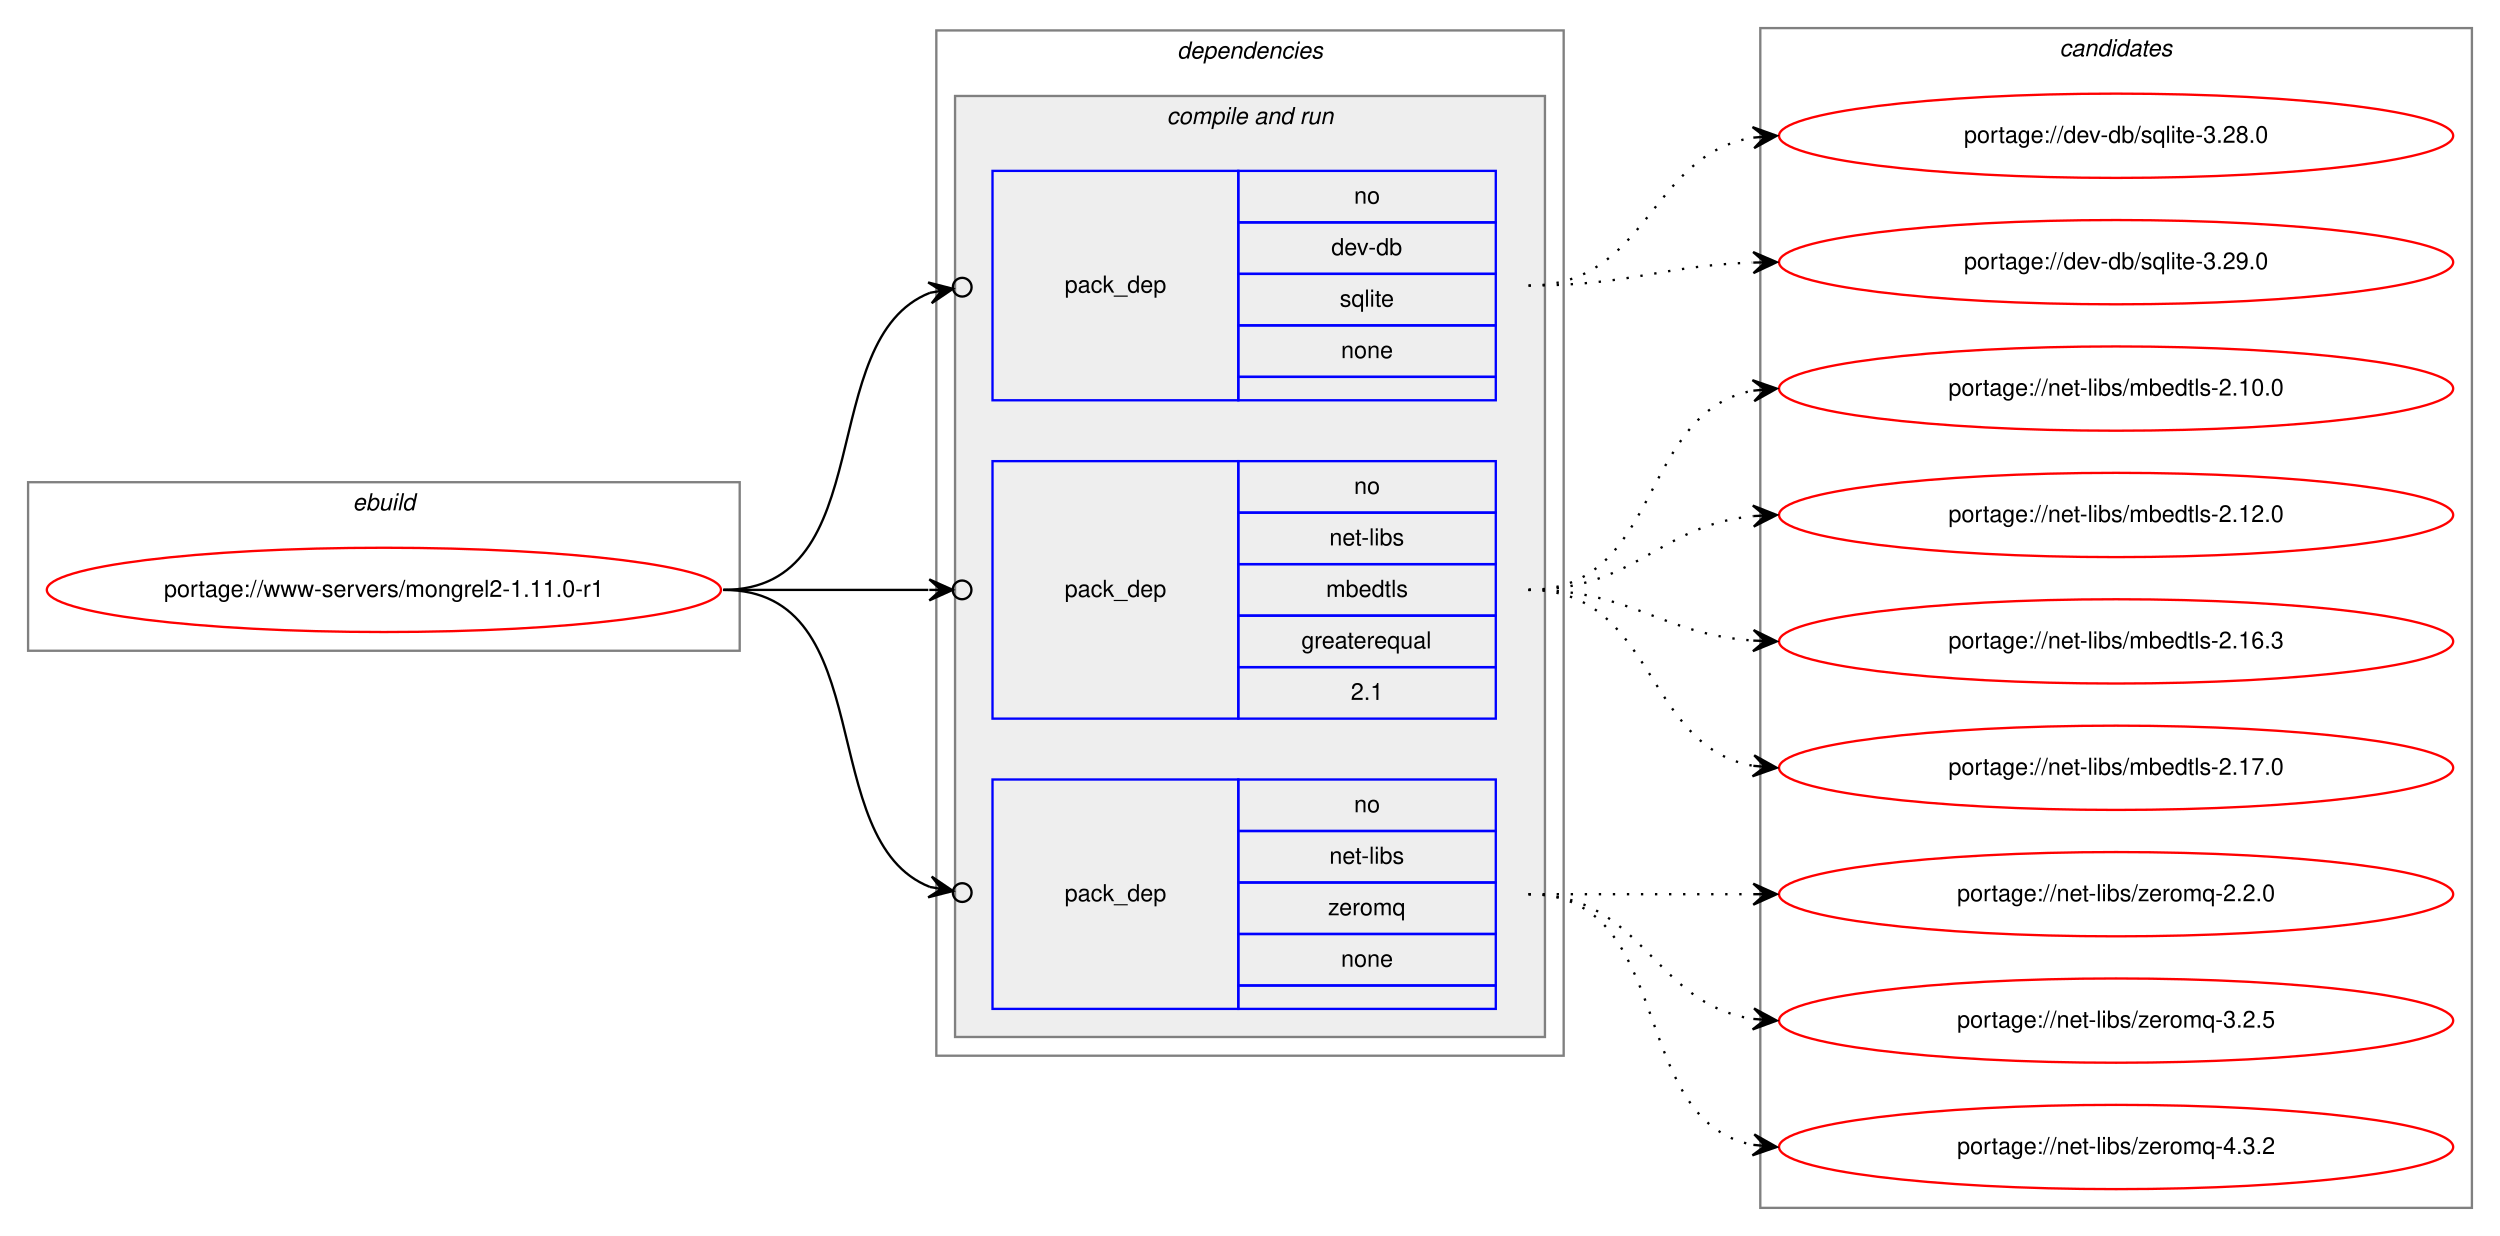
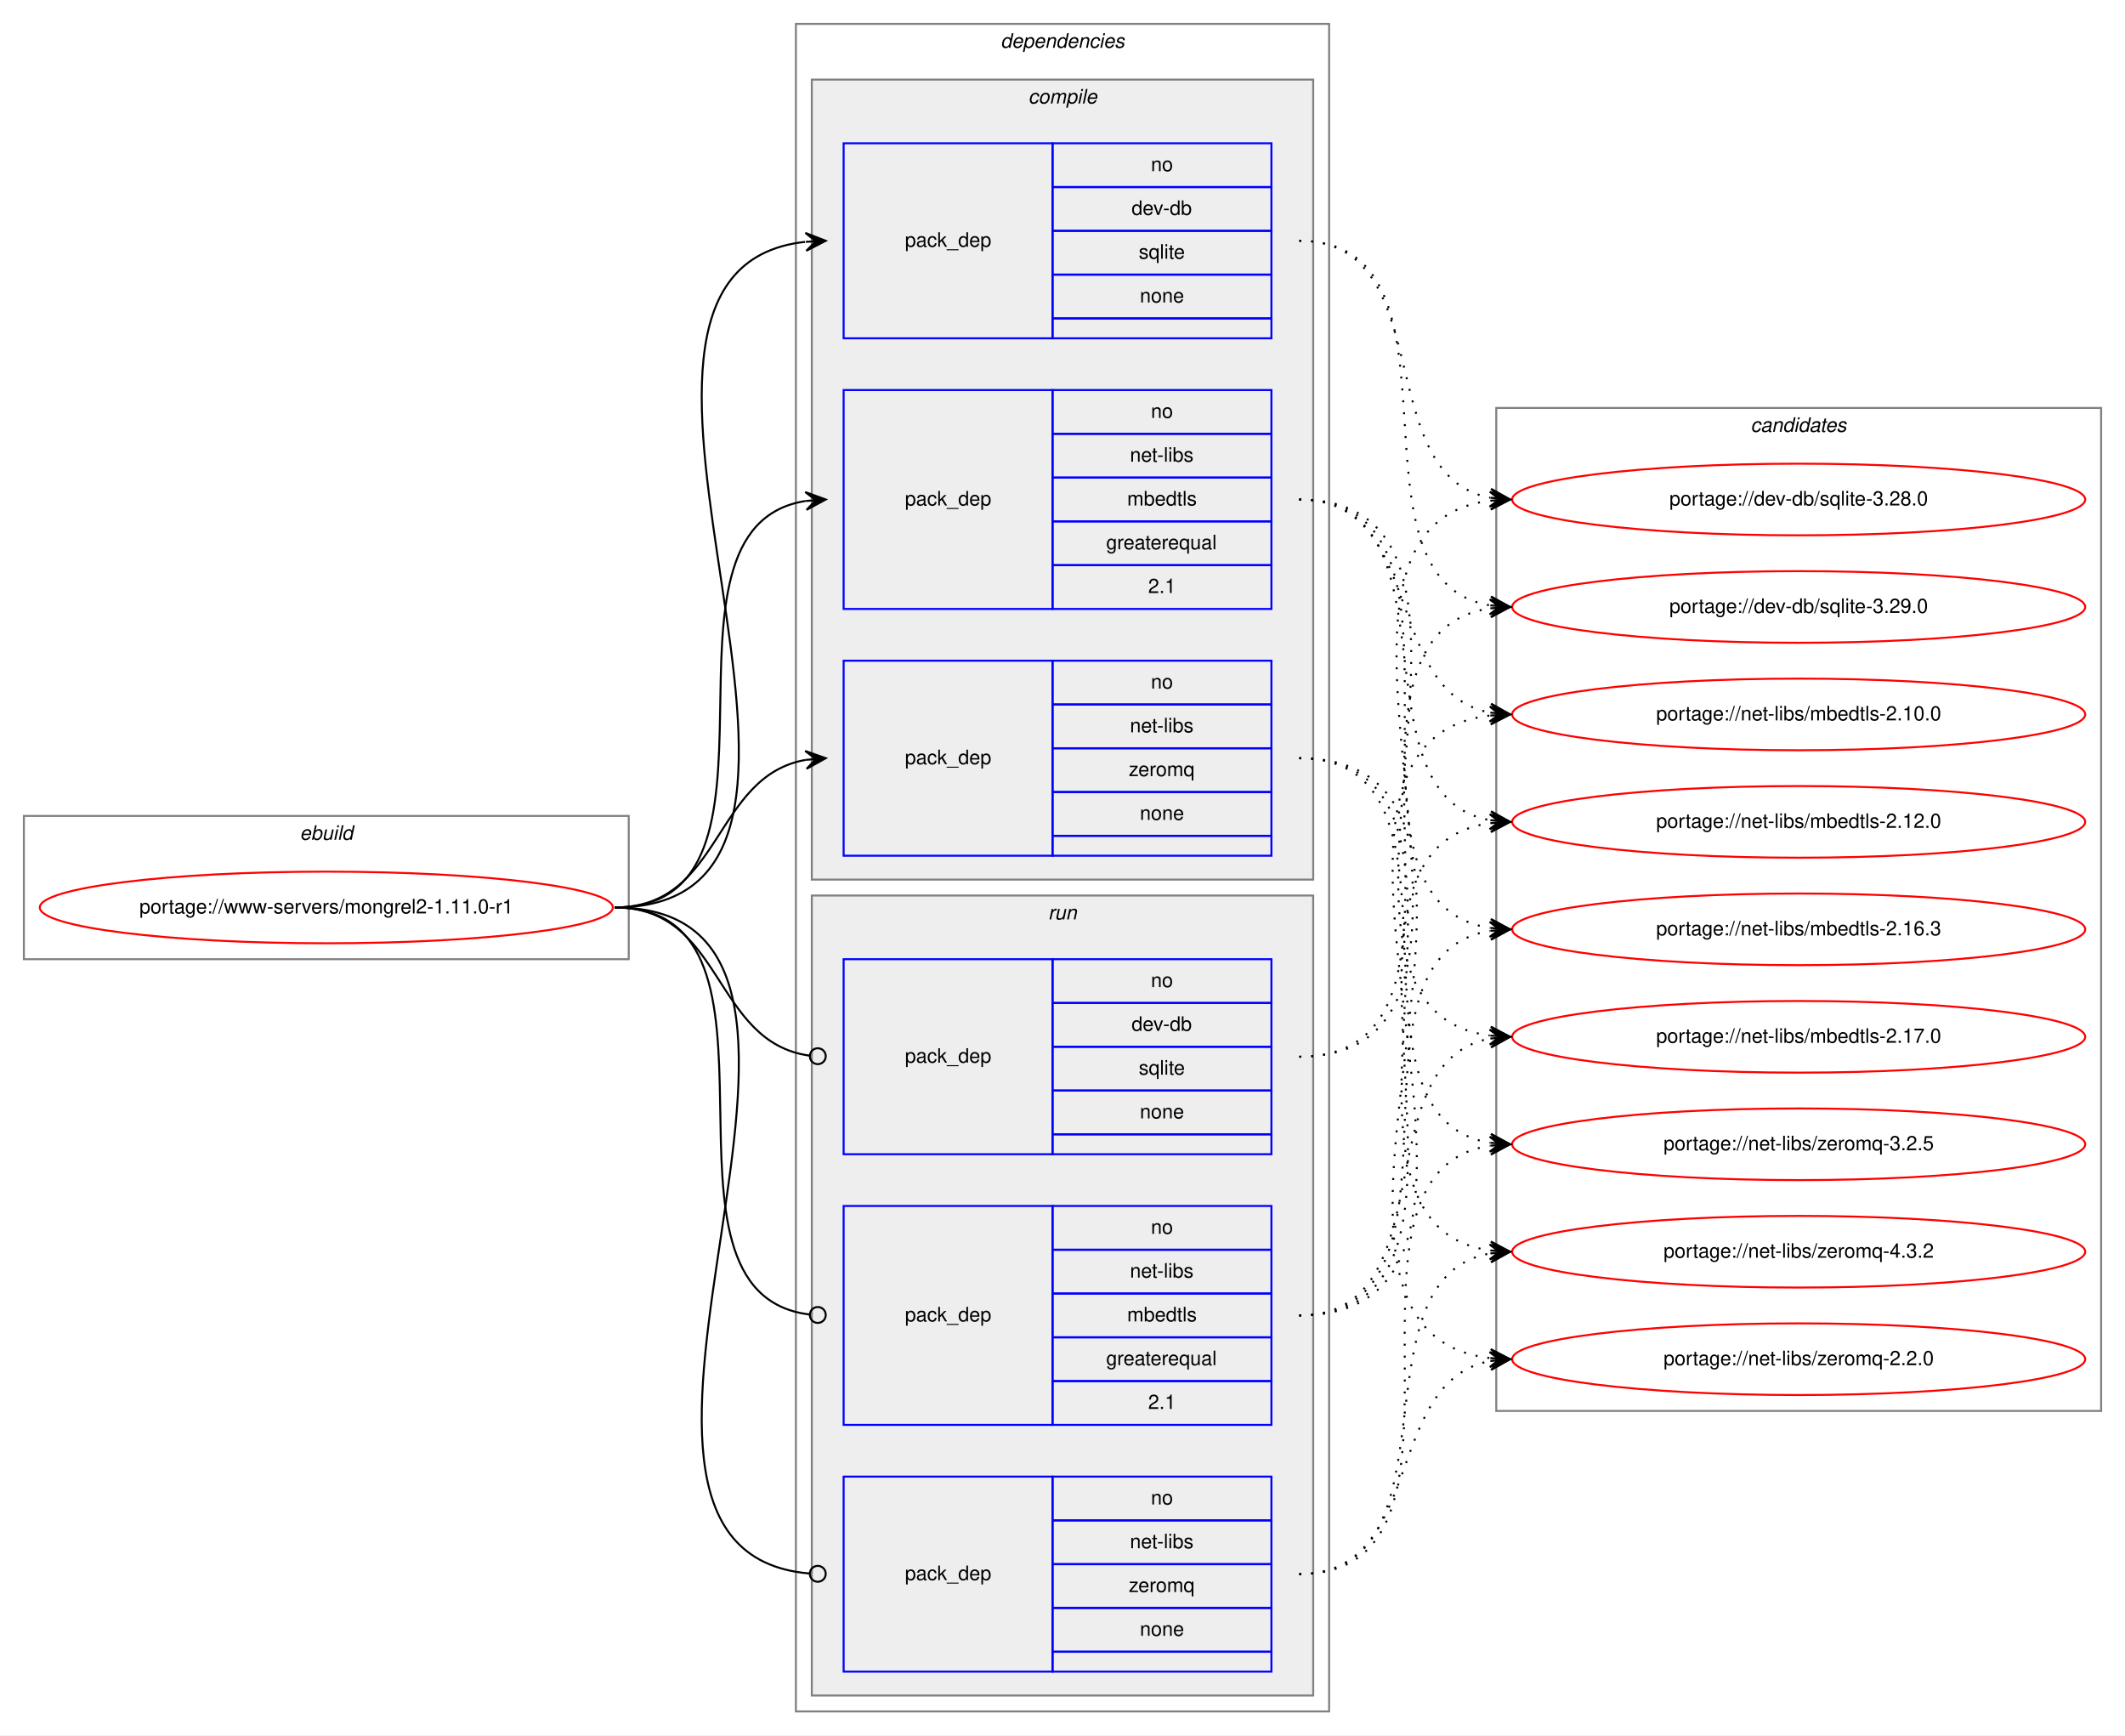
- <svg xmlns="http://www.w3.org/2000/svg" xmlns:xlink="http://www.w3.org/1999/xlink" width="1068pt" height="528pt" viewBox="0.00 0.00 1068.00 528.00">
-   <g id="graph0" class="graph" transform="scale(1 1) rotate(0) translate(4 524)">
-     <polygon fill="white" stroke="transparent" points="-4,4 -4,-524 1064,-524 1064,4 -4,4" />
+ <svg xmlns="http://www.w3.org/2000/svg" xmlns:xlink="http://www.w3.org/1999/xlink" width="1068pt" height="872pt" viewBox="0.00 0.00 1068.00 872.00">
+   <g id="graph0" class="graph" transform="scale(1 1) rotate(0) translate(4 868)">
+     <polygon fill="white" stroke="transparent" points="-4,4 -4,-868 1064,-868 1064,4 -4,4" />
    <g id="clust1" class="cluster">
-       <polygon fill="none" stroke="gray" points="8,-246 8,-318 312,-318 312,-246 8,-246" />
-       <text text-anchor="start" x="146.66" y="-306" font-family="Helvetica,sans-Serif" font-style="italic" font-size="10.00">ebuild</text>
+       <polygon fill="none" stroke="gray" points="8,-386 8,-458 312,-458 312,-386 8,-386" />
+       <text text-anchor="start" x="146.66" y="-446" font-family="Helvetica,sans-Serif" font-style="italic" font-size="10.00">ebuild</text>
    </g>
    <g id="clust2" class="cluster">
-       <polygon fill="none" stroke="gray" points="396,-73 396,-511 664,-511 664,-73 396,-73" />
-       <text text-anchor="start" x="498.88" y="-499" font-family="Helvetica,sans-Serif" font-style="italic" font-size="10.00">dependencies</text>
-     </g>
-     <g id="clust4" class="cluster">
-       <polygon fill="#eeeeee" stroke="gray" points="404,-81 404,-483 656,-483 656,-81 404,-81" />
-       <text text-anchor="start" x="494.44" y="-471" font-family="Helvetica,sans-Serif" font-style="italic" font-size="10.00">compile and run</text>
-     </g>
-     <g id="clust9" class="cluster">
-       <polygon fill="none" stroke="gray" points="748,-8 748,-512 1052,-512 1052,-8 748,-8" />
-       <text text-anchor="start" x="875.82" y="-500" font-family="Helvetica,sans-Serif" font-style="italic" font-size="10.00">candidates</text>
+       <polygon fill="none" stroke="gray" points="396,-8 396,-856 664,-856 664,-8 396,-8" />
+       <text text-anchor="start" x="498.88" y="-844" font-family="Helvetica,sans-Serif" font-style="italic" font-size="10.00">dependencies</text>
+     </g>
+     <g id="clust3" class="cluster">
+       <polygon fill="#eeeeee" stroke="gray" points="404,-426 404,-828 656,-828 656,-426 404,-426" />
+       <text text-anchor="start" x="512.78" y="-816" font-family="Helvetica,sans-Serif" font-style="italic" font-size="10.00">compile</text>
+     </g>
+     <g id="clust8" class="cluster">
+       <polygon fill="#eeeeee" stroke="gray" points="404,-16 404,-418 656,-418 656,-16 404,-16" />
+       <text text-anchor="start" x="522.78" y="-406" font-family="Helvetica,sans-Serif" font-style="italic" font-size="10.00">run</text>
+     </g>
+     <g id="clust12" class="cluster">
+       <polygon fill="none" stroke="gray" points="748,-159 748,-663 1052,-663 1052,-159 748,-159" />
+       <text text-anchor="start" x="875.82" y="-651" font-family="Helvetica,sans-Serif" font-style="italic" font-size="10.00">candidates</text>
    </g>
    <g id="node1" class="node">
      <g id="a_node1">
        <a xlink:href="../www-servers/mongrel2-1.11.0-r1.svg" xlink:title="portage://www-servers/mongrel2-1.11.0-r1">
-           <ellipse fill="none" stroke="red" cx="160" cy="-272" rx="144" ry="18" />
-           <text text-anchor="middle" x="160" y="-269" font-family="Helvetica,sans-Serif" font-size="10.00">portage://www-servers/mongrel2-1.11.0-r1</text>
+           <ellipse fill="none" stroke="red" cx="160" cy="-412" rx="144" ry="18" />
+           <text text-anchor="middle" x="160" y="-409" font-family="Helvetica,sans-Serif" font-size="10.00">portage://www-servers/mongrel2-1.11.0-r1</text>
        </a>
      </g>
    </g>
    <g id="node2" class="node">
-       <polygon fill="none" stroke="blue" points="420,-353 420,-451 525,-451 525,-353 420,-353" />
-       <text text-anchor="start" x="450.82" y="-399" font-family="Helvetica,sans-Serif" font-size="10.00">pack_dep</text>
-       <polygon fill="none" stroke="blue" points="525,-429 525,-451 635,-451 635,-429 525,-429" />
-       <text text-anchor="start" x="574.44" y="-437" font-family="Helvetica,sans-Serif" font-size="10.00">no</text>
-       <polygon fill="none" stroke="blue" points="525,-407 525,-429 635,-429 635,-407 525,-407" />
-       <text text-anchor="start" x="564.72" y="-415" font-family="Helvetica,sans-Serif" font-size="10.00">dev-db</text>
-       <polygon fill="none" stroke="blue" points="525,-385 525,-407 635,-407 635,-385 525,-385" />
-       <text text-anchor="start" x="568.33" y="-393" font-family="Helvetica,sans-Serif" font-size="10.00">sqlite</text>
-       <polygon fill="none" stroke="blue" points="525,-363 525,-385 635,-385 635,-363 525,-363" />
-       <text text-anchor="start" x="568.88" y="-371" font-family="Helvetica,sans-Serif" font-size="10.00">none</text>
-       <polygon fill="none" stroke="blue" points="525,-353 525,-363 635,-363 635,-353 525,-353" />
+       <polygon fill="none" stroke="blue" points="420,-698 420,-796 525,-796 525,-698 420,-698" />
+       <text text-anchor="start" x="450.82" y="-744" font-family="Helvetica,sans-Serif" font-size="10.00">pack_dep</text>
+       <polygon fill="none" stroke="blue" points="525,-774 525,-796 635,-796 635,-774 525,-774" />
+       <text text-anchor="start" x="574.44" y="-782" font-family="Helvetica,sans-Serif" font-size="10.00">no</text>
+       <polygon fill="none" stroke="blue" points="525,-752 525,-774 635,-774 635,-752 525,-752" />
+       <text text-anchor="start" x="564.72" y="-760" font-family="Helvetica,sans-Serif" font-size="10.00">dev-db</text>
+       <polygon fill="none" stroke="blue" points="525,-730 525,-752 635,-752 635,-730 525,-730" />
+       <text text-anchor="start" x="568.33" y="-738" font-family="Helvetica,sans-Serif" font-size="10.00">sqlite</text>
+       <polygon fill="none" stroke="blue" points="525,-708 525,-730 635,-730 635,-708 525,-708" />
+       <text text-anchor="start" x="568.88" y="-716" font-family="Helvetica,sans-Serif" font-size="10.00">none</text>
+       <polygon fill="none" stroke="blue" points="525,-698 525,-708 635,-708 635,-698 525,-698" />
    </g>
    <g id="edge1" class="edge">
-       <path fill="none" stroke="black" d="M305,-272C372.71,-272 343.37,-379.23 393.26,-398.91" />
-       <ellipse fill="none" stroke="black" cx="407.06" cy="-401.31" rx="4" ry="4" />
-       <polygon fill="black" stroke="black" points="403.12,-400.63 392.5,-403.35 398.19,-399.77 393.27,-398.92 393.27,-398.92 393.27,-398.92 398.19,-399.77 394.04,-394.48 403.12,-400.63 403.12,-400.63" />
+       <path fill="none" stroke="black" d="M305,-412C457.5,-412 264.31,-731.48 400.61,-746.46" />
+       <polygon fill="black" stroke="black" points="411,-747 400.78,-750.97 406.01,-746.74 401.01,-746.48 401.01,-746.48 401.01,-746.48 406.01,-746.74 401.25,-741.98 411,-747 411,-747" />
    </g>
    <g id="node3" class="node">
-       <polygon fill="none" stroke="blue" points="420,-217 420,-327 525,-327 525,-217 420,-217" />
-       <text text-anchor="start" x="450.82" y="-269" font-family="Helvetica,sans-Serif" font-size="10.00">pack_dep</text>
-       <polygon fill="none" stroke="blue" points="525,-305 525,-327 635,-327 635,-305 525,-305" />
-       <text text-anchor="start" x="574.44" y="-313" font-family="Helvetica,sans-Serif" font-size="10.00">no</text>
-       <polygon fill="none" stroke="blue" points="525,-283 525,-305 635,-305 635,-283 525,-283" />
-       <text text-anchor="start" x="563.89" y="-291" font-family="Helvetica,sans-Serif" font-size="10.00">net-libs</text>
-       <polygon fill="none" stroke="blue" points="525,-261 525,-283 635,-283 635,-261 525,-261" />
-       <text text-anchor="start" x="562.5" y="-269" font-family="Helvetica,sans-Serif" font-size="10.00">mbedtls</text>
-       <polygon fill="none" stroke="blue" points="525,-239 525,-261 635,-261 635,-239 525,-239" />
-       <text text-anchor="start" x="551.94" y="-247" font-family="Helvetica,sans-Serif" font-size="10.00">greaterequal</text>
-       <polygon fill="none" stroke="blue" points="525,-217 525,-239 635,-239 635,-217 525,-217" />
-       <text text-anchor="start" x="573.05" y="-225" font-family="Helvetica,sans-Serif" font-size="10.00">2.1</text>
+       <polygon fill="none" stroke="blue" points="420,-562 420,-672 525,-672 525,-562 420,-562" />
+       <text text-anchor="start" x="450.82" y="-614" font-family="Helvetica,sans-Serif" font-size="10.00">pack_dep</text>
+       <polygon fill="none" stroke="blue" points="525,-650 525,-672 635,-672 635,-650 525,-650" />
+       <text text-anchor="start" x="574.44" y="-658" font-family="Helvetica,sans-Serif" font-size="10.00">no</text>
+       <polygon fill="none" stroke="blue" points="525,-628 525,-650 635,-650 635,-628 525,-628" />
+       <text text-anchor="start" x="563.89" y="-636" font-family="Helvetica,sans-Serif" font-size="10.00">net-libs</text>
+       <polygon fill="none" stroke="blue" points="525,-606 525,-628 635,-628 635,-606 525,-606" />
+       <text text-anchor="start" x="562.5" y="-614" font-family="Helvetica,sans-Serif" font-size="10.00">mbedtls</text>
+       <polygon fill="none" stroke="blue" points="525,-584 525,-606 635,-606 635,-584 525,-584" />
+       <text text-anchor="start" x="551.94" y="-592" font-family="Helvetica,sans-Serif" font-size="10.00">greaterequal</text>
+       <polygon fill="none" stroke="blue" points="525,-562 525,-584 635,-584 635,-562 525,-562" />
+       <text text-anchor="start" x="573.05" y="-570" font-family="Helvetica,sans-Serif" font-size="10.00">2.1</text>
    </g>
    <g id="edge2" class="edge">
-       <path fill="none" stroke="black" d="M305,-272C345.3,-272 359.75,-272 392.57,-272" />
-       <ellipse fill="none" stroke="black" cx="407" cy="-272" rx="4" ry="4" />
-       <polygon fill="black" stroke="black" points="403,-272 393,-276.5 398,-272 393,-272 393,-272 393,-272 398,-272 393,-267.5 403,-272 403,-272" />
+       <path fill="none" stroke="black" d="M305,-412C403.96,-412 315.15,-602.84 400.91,-616.26" />
+       <polygon fill="black" stroke="black" points="411,-617 400.7,-620.75 406.01,-616.63 401.03,-616.27 401.03,-616.27 401.03,-616.27 406.01,-616.63 401.36,-611.78 411,-617 411,-617" />
    </g>
    <g id="node4" class="node">
-       <polygon fill="none" stroke="blue" points="420,-93 420,-191 525,-191 525,-93 420,-93" />
-       <text text-anchor="start" x="450.82" y="-139" font-family="Helvetica,sans-Serif" font-size="10.00">pack_dep</text>
-       <polygon fill="none" stroke="blue" points="525,-169 525,-191 635,-191 635,-169 525,-169" />
-       <text text-anchor="start" x="574.44" y="-177" font-family="Helvetica,sans-Serif" font-size="10.00">no</text>
-       <polygon fill="none" stroke="blue" points="525,-147 525,-169 635,-169 635,-147 525,-147" />
-       <text text-anchor="start" x="563.89" y="-155" font-family="Helvetica,sans-Serif" font-size="10.00">net-libs</text>
-       <polygon fill="none" stroke="blue" points="525,-125 525,-147 635,-147 635,-125 525,-125" />
-       <text text-anchor="start" x="563.33" y="-133" font-family="Helvetica,sans-Serif" font-size="10.00">zeromq</text>
-       <polygon fill="none" stroke="blue" points="525,-103 525,-125 635,-125 635,-103 525,-103" />
-       <text text-anchor="start" x="568.88" y="-111" font-family="Helvetica,sans-Serif" font-size="10.00">none</text>
-       <polygon fill="none" stroke="blue" points="525,-93 525,-103 635,-103 635,-93 525,-93" />
+       <polygon fill="none" stroke="blue" points="420,-438 420,-536 525,-536 525,-438 420,-438" />
+       <text text-anchor="start" x="450.82" y="-484" font-family="Helvetica,sans-Serif" font-size="10.00">pack_dep</text>
+       <polygon fill="none" stroke="blue" points="525,-514 525,-536 635,-536 635,-514 525,-514" />
+       <text text-anchor="start" x="574.44" y="-522" font-family="Helvetica,sans-Serif" font-size="10.00">no</text>
+       <polygon fill="none" stroke="blue" points="525,-492 525,-514 635,-514 635,-492 525,-492" />
+       <text text-anchor="start" x="563.89" y="-500" font-family="Helvetica,sans-Serif" font-size="10.00">net-libs</text>
+       <polygon fill="none" stroke="blue" points="525,-470 525,-492 635,-492 635,-470 525,-470" />
+       <text text-anchor="start" x="563.33" y="-478" font-family="Helvetica,sans-Serif" font-size="10.00">zeromq</text>
+       <polygon fill="none" stroke="blue" points="525,-448 525,-470 635,-470 635,-448 525,-448" />
+       <text text-anchor="start" x="568.88" y="-456" font-family="Helvetica,sans-Serif" font-size="10.00">none</text>
+       <polygon fill="none" stroke="blue" points="525,-438 525,-448 635,-448 635,-438 525,-438" />
    </g>
    <g id="edge3" class="edge">
-       <path fill="none" stroke="black" d="M305,-272C372.71,-272 343.37,-164.77 393.26,-145.09" />
-       <ellipse fill="none" stroke="black" cx="407.06" cy="-142.69" rx="4" ry="4" />
-       <polygon fill="black" stroke="black" points="403.12,-143.37 394.04,-149.52 398.19,-144.23 393.27,-145.08 393.27,-145.08 393.27,-145.08 398.19,-144.23 392.5,-140.65 403.12,-143.37 403.12,-143.37" />
+       <path fill="none" stroke="black" d="M305,-412C359.1,-412 354.2,-477.92 400.93,-486.16" />
+       <polygon fill="black" stroke="black" points="411,-487 400.66,-490.65 406.02,-486.58 401.03,-486.17 401.03,-486.17 401.03,-486.17 406.02,-486.58 401.41,-481.68 411,-487 411,-487" />
    </g>
    <g id="node5" class="node">
-       <g id="a_node5">
-         <a xlink:href="../dev-db/sqlite-3.28.0.svg" xlink:title="portage://dev-db/sqlite-3.28.0">
-           <ellipse fill="none" stroke="red" cx="900" cy="-466" rx="144" ry="18" />
-           <text text-anchor="middle" x="900" y="-463" font-family="Helvetica,sans-Serif" font-size="10.00">portage://dev-db/sqlite-3.28.0</text>
-         </a>
-       </g>
+       <polygon fill="none" stroke="blue" points="420,-288 420,-386 525,-386 525,-288 420,-288" />
+       <text text-anchor="start" x="450.82" y="-334" font-family="Helvetica,sans-Serif" font-size="10.00">pack_dep</text>
+       <polygon fill="none" stroke="blue" points="525,-364 525,-386 635,-386 635,-364 525,-364" />
+       <text text-anchor="start" x="574.44" y="-372" font-family="Helvetica,sans-Serif" font-size="10.00">no</text>
+       <polygon fill="none" stroke="blue" points="525,-342 525,-364 635,-364 635,-342 525,-342" />
+       <text text-anchor="start" x="564.72" y="-350" font-family="Helvetica,sans-Serif" font-size="10.00">dev-db</text>
+       <polygon fill="none" stroke="blue" points="525,-320 525,-342 635,-342 635,-320 525,-320" />
+       <text text-anchor="start" x="568.33" y="-328" font-family="Helvetica,sans-Serif" font-size="10.00">sqlite</text>
+       <polygon fill="none" stroke="blue" points="525,-298 525,-320 635,-320 635,-298 525,-298" />
+       <text text-anchor="start" x="568.88" y="-306" font-family="Helvetica,sans-Serif" font-size="10.00">none</text>
+       <polygon fill="none" stroke="blue" points="525,-288 525,-298 635,-298 635,-288 525,-288" />
    </g>
    <g id="edge4" class="edge">
-       <path fill="none" stroke="black" stroke-dasharray="1,5" d="M649,-402C700.38,-402 700.25,-457.78 744.78,-465.19" />
-       <polygon fill="black" stroke="black" points="755,-466 744.68,-469.7 750.02,-465.61 745.03,-465.21 745.03,-465.21 745.03,-465.21 750.02,-465.61 745.39,-460.72 755,-466 755,-466" />
+       <path fill="none" stroke="black" d="M305,-412C359.89,-412 354.05,-344.15 403.01,-337.52" />
+       <ellipse fill="none" stroke="black" cx="407.01" cy="-337.26" rx="4" ry="4" />
    </g>
    <g id="node6" class="node">
-       <g id="a_node6">
-         <a xlink:href="../dev-db/sqlite-3.29.0.svg" xlink:title="portage://dev-db/sqlite-3.29.0">
-           <ellipse fill="none" stroke="red" cx="900" cy="-412" rx="144" ry="18" />
-           <text text-anchor="middle" x="900" y="-409" font-family="Helvetica,sans-Serif" font-size="10.00">portage://dev-db/sqlite-3.29.0</text>
-         </a>
-       </g>
+       <polygon fill="none" stroke="blue" points="420,-152 420,-262 525,-262 525,-152 420,-152" />
+       <text text-anchor="start" x="450.82" y="-204" font-family="Helvetica,sans-Serif" font-size="10.00">pack_dep</text>
+       <polygon fill="none" stroke="blue" points="525,-240 525,-262 635,-262 635,-240 525,-240" />
+       <text text-anchor="start" x="574.44" y="-248" font-family="Helvetica,sans-Serif" font-size="10.00">no</text>
+       <polygon fill="none" stroke="blue" points="525,-218 525,-240 635,-240 635,-218 525,-218" />
+       <text text-anchor="start" x="563.89" y="-226" font-family="Helvetica,sans-Serif" font-size="10.00">net-libs</text>
+       <polygon fill="none" stroke="blue" points="525,-196 525,-218 635,-218 635,-196 525,-196" />
+       <text text-anchor="start" x="562.5" y="-204" font-family="Helvetica,sans-Serif" font-size="10.00">mbedtls</text>
+       <polygon fill="none" stroke="blue" points="525,-174 525,-196 635,-196 635,-174 525,-174" />
+       <text text-anchor="start" x="551.94" y="-182" font-family="Helvetica,sans-Serif" font-size="10.00">greaterequal</text>
+       <polygon fill="none" stroke="blue" points="525,-152 525,-174 635,-174 635,-152 525,-152" />
+       <text text-anchor="start" x="573.05" y="-160" font-family="Helvetica,sans-Serif" font-size="10.00">2.1</text>
    </g>
    <g id="edge5" class="edge">
-       <path fill="none" stroke="black" stroke-dasharray="1,5" d="M649,-402C692.62,-402 705.69,-410.5 744.53,-411.83" />
-       <polygon fill="black" stroke="black" points="755,-412 744.93,-416.33 750,-411.92 745,-411.83 745,-411.83 745,-411.83 750,-411.92 745.08,-407.33 755,-412 755,-412" />
+       <path fill="none" stroke="black" d="M305,-412C404.67,-412 313.88,-218.45 402.76,-207.48" />
+       <ellipse fill="none" stroke="black" cx="407.01" cy="-207.23" rx="4" ry="4" />
    </g>
    <g id="node7" class="node">
-       <g id="a_node7">
-         <a xlink:href="../net-libs/mbedtls-2.10.0.svg" xlink:title="portage://net-libs/mbedtls-2.10.0">
-           <ellipse fill="none" stroke="red" cx="900" cy="-358" rx="144" ry="18" />
-           <text text-anchor="middle" x="900" y="-355" font-family="Helvetica,sans-Serif" font-size="10.00">portage://net-libs/mbedtls-2.10.0</text>
-         </a>
-       </g>
+       <polygon fill="none" stroke="blue" points="420,-28 420,-126 525,-126 525,-28 420,-28" />
+       <text text-anchor="start" x="450.82" y="-74" font-family="Helvetica,sans-Serif" font-size="10.00">pack_dep</text>
+       <polygon fill="none" stroke="blue" points="525,-104 525,-126 635,-126 635,-104 525,-104" />
+       <text text-anchor="start" x="574.44" y="-112" font-family="Helvetica,sans-Serif" font-size="10.00">no</text>
+       <polygon fill="none" stroke="blue" points="525,-82 525,-104 635,-104 635,-82 525,-82" />
+       <text text-anchor="start" x="563.89" y="-90" font-family="Helvetica,sans-Serif" font-size="10.00">net-libs</text>
+       <polygon fill="none" stroke="blue" points="525,-60 525,-82 635,-82 635,-60 525,-60" />
+       <text text-anchor="start" x="563.33" y="-68" font-family="Helvetica,sans-Serif" font-size="10.00">zeromq</text>
+       <polygon fill="none" stroke="blue" points="525,-38 525,-60 635,-60 635,-38 525,-38" />
+       <text text-anchor="start" x="568.88" y="-46" font-family="Helvetica,sans-Serif" font-size="10.00">none</text>
+       <polygon fill="none" stroke="blue" points="525,-28 525,-38 635,-38 635,-28 525,-28" />
    </g>
    <g id="edge6" class="edge">
-       <path fill="none" stroke="black" stroke-dasharray="1,5" d="M649,-272C705.99,-272 695.91,-347.9 744.78,-357.09" />
-       <polygon fill="black" stroke="black" points="755,-358 744.64,-361.6 750.02,-357.56 745.04,-357.12 745.04,-357.12 745.04,-357.12 750.02,-357.56 745.44,-352.63 755,-358 755,-358" />
+       <path fill="none" stroke="black" d="M305,-412C458.27,-412 262.37,-89.32 402.68,-77.34" />
+       <ellipse fill="none" stroke="black" cx="407" cy="-77.16" rx="4" ry="4" />
    </g>
    <g id="node8" class="node">
      <g id="a_node8">
-         <a xlink:href="../net-libs/mbedtls-2.12.0.svg" xlink:title="portage://net-libs/mbedtls-2.12.0">
-           <ellipse fill="none" stroke="red" cx="900" cy="-304" rx="144" ry="18" />
-           <text text-anchor="middle" x="900" y="-301" font-family="Helvetica,sans-Serif" font-size="10.00">portage://net-libs/mbedtls-2.12.0</text>
+         <a xlink:href="../dev-db/sqlite-3.28.0.svg" xlink:title="portage://dev-db/sqlite-3.28.0">
+           <ellipse fill="none" stroke="red" cx="900" cy="-617" rx="144" ry="18" />
+           <text text-anchor="middle" x="900" y="-614" font-family="Helvetica,sans-Serif" font-size="10.00">portage://dev-db/sqlite-3.28.0</text>
        </a>
      </g>
    </g>
    <g id="edge7" class="edge">
-       <path fill="none" stroke="black" stroke-dasharray="1,5" d="M649,-272C694.65,-272 704.48,-299.54 744.95,-303.52" />
-       <polygon fill="black" stroke="black" points="755,-304 744.8,-308.02 750.01,-303.76 745.01,-303.53 745.01,-303.53 745.01,-303.53 750.01,-303.76 745.22,-299.03 755,-304 755,-304" />
+       <path fill="none" stroke="black" stroke-dasharray="1,5" d="M649,-747C719.91,-747 684.38,-629.39 744.89,-617.9" />
+       <polygon fill="black" stroke="black" points="755,-617 745.44,-622.37 750.02,-617.44 745.04,-617.89 745.04,-617.89 745.04,-617.89 750.02,-617.44 744.64,-613.4 755,-617 755,-617" />
    </g>
    <g id="node9" class="node">
      <g id="a_node9">
-         <a xlink:href="../net-libs/mbedtls-2.16.3.svg" xlink:title="portage://net-libs/mbedtls-2.16.3">
-           <ellipse fill="none" stroke="red" cx="900" cy="-250" rx="144" ry="18" />
-           <text text-anchor="middle" x="900" y="-247" font-family="Helvetica,sans-Serif" font-size="10.00">portage://net-libs/mbedtls-2.16.3</text>
+         <a xlink:href="../dev-db/sqlite-3.29.0.svg" xlink:title="portage://dev-db/sqlite-3.29.0">
+           <ellipse fill="none" stroke="red" cx="900" cy="-563" rx="144" ry="18" />
+           <text text-anchor="middle" x="900" y="-560" font-family="Helvetica,sans-Serif" font-size="10.00">portage://dev-db/sqlite-3.29.0</text>
        </a>
      </g>
    </g>
    <g id="edge8" class="edge">
-       <path fill="none" stroke="black" stroke-dasharray="1,5" d="M649,-272C693.54,-272 705.22,-253.14 744.89,-250.35" />
-       <polygon fill="black" stroke="black" points="755,-250 745.16,-254.84 750,-250.17 745.01,-250.34 745.01,-250.34 745.01,-250.34 750,-250.17 744.85,-245.84 755,-250 755,-250" />
+       <path fill="none" stroke="black" stroke-dasharray="1,5" d="M649,-747C739.69,-747 666.82,-577.09 744.73,-563.82" />
+       <polygon fill="black" stroke="black" points="755,-563 745.39,-568.28 750.02,-563.4 745.03,-563.8 745.03,-563.8 745.03,-563.8 750.02,-563.4 744.67,-559.31 755,-563 755,-563" />
    </g>
    <g id="node10" class="node">
      <g id="a_node10">
-         <a xlink:href="../net-libs/mbedtls-2.17.0.svg" xlink:title="portage://net-libs/mbedtls-2.17.0">
-           <ellipse fill="none" stroke="red" cx="900" cy="-196" rx="144" ry="18" />
-           <text text-anchor="middle" x="900" y="-193" font-family="Helvetica,sans-Serif" font-size="10.00">portage://net-libs/mbedtls-2.17.0</text>
+         <a xlink:href="../net-libs/mbedtls-2.10.0.svg" xlink:title="portage://net-libs/mbedtls-2.10.0">
+           <ellipse fill="none" stroke="red" cx="900" cy="-509" rx="144" ry="18" />
+           <text text-anchor="middle" x="900" y="-506" font-family="Helvetica,sans-Serif" font-size="10.00">portage://net-libs/mbedtls-2.10.0</text>
        </a>
      </g>
    </g>
    <g id="edge9" class="edge">
-       <path fill="none" stroke="black" stroke-dasharray="1,5" d="M649,-272C703.35,-272 698.01,-205.2 744.89,-196.85" />
-       <polygon fill="black" stroke="black" points="755,-196 745.41,-201.33 750.02,-196.42 745.04,-196.84 745.04,-196.84 745.04,-196.84 750.02,-196.42 744.66,-192.36 755,-196 755,-196" />
+       <path fill="none" stroke="black" stroke-dasharray="1,5" d="M649,-617C712.58,-617 690.58,-520.49 744.79,-509.93" />
+       <polygon fill="black" stroke="black" points="755,-509 745.45,-514.39 750.02,-509.46 745.04,-509.91 745.04,-509.91 745.04,-509.91 750.02,-509.46 744.63,-505.43 755,-509 755,-509" />
    </g>
    <g id="node11" class="node">
      <g id="a_node11">
-         <a xlink:href="../net-libs/zeromq-2.2.0.svg" xlink:title="portage://net-libs/zeromq-2.2.0">
-           <ellipse fill="none" stroke="red" cx="900" cy="-142" rx="144" ry="18" />
-           <text text-anchor="middle" x="900" y="-139" font-family="Helvetica,sans-Serif" font-size="10.00">portage://net-libs/zeromq-2.2.0</text>
+         <a xlink:href="../net-libs/mbedtls-2.12.0.svg" xlink:title="portage://net-libs/mbedtls-2.12.0">
+           <ellipse fill="none" stroke="red" cx="900" cy="-455" rx="144" ry="18" />
+           <text text-anchor="middle" x="900" y="-452" font-family="Helvetica,sans-Serif" font-size="10.00">portage://net-libs/mbedtls-2.12.0</text>
        </a>
      </g>
    </g>
    <g id="edge10" class="edge">
-       <path fill="none" stroke="black" stroke-dasharray="1,5" d="M649,-142C692.43,-142 705.83,-142 744.57,-142" />
-       <polygon fill="black" stroke="black" points="755,-142 745,-146.5 750,-142 745,-142 745,-142 745,-142 750,-142 745,-137.5 755,-142 755,-142" />
+       <path fill="none" stroke="black" stroke-dasharray="1,5" d="M649,-617C731.35,-617 674.36,-468.62 744.73,-455.87" />
+       <polygon fill="black" stroke="black" points="755,-455 745.42,-460.33 750.02,-455.42 745.04,-455.85 745.04,-455.85 745.04,-455.85 750.02,-455.42 744.66,-451.36 755,-455 755,-455" />
    </g>
    <g id="node12" class="node">
      <g id="a_node12">
-         <a xlink:href="../net-libs/zeromq-3.2.5.svg" xlink:title="portage://net-libs/zeromq-3.2.5">
-           <ellipse fill="none" stroke="red" cx="900" cy="-88" rx="144" ry="18" />
-           <text text-anchor="middle" x="900" y="-85" font-family="Helvetica,sans-Serif" font-size="10.00">portage://net-libs/zeromq-3.2.5</text>
+         <a xlink:href="../net-libs/mbedtls-2.16.3.svg" xlink:title="portage://net-libs/mbedtls-2.16.3">
+           <ellipse fill="none" stroke="red" cx="900" cy="-401" rx="144" ry="18" />
+           <text text-anchor="middle" x="900" y="-398" font-family="Helvetica,sans-Serif" font-size="10.00">portage://net-libs/mbedtls-2.16.3</text>
        </a>
      </g>
    </g>
    <g id="edge11" class="edge">
-       <path fill="none" stroke="black" stroke-dasharray="1,5" d="M649,-142C698.26,-142 701.85,-95.13 744.86,-88.72" />
-       <polygon fill="black" stroke="black" points="755,-88 745.35,-93.2 750.01,-88.36 745.03,-88.71 745.03,-88.71 745.03,-88.71 750.01,-88.36 744.71,-84.22 755,-88 755,-88" />
+       <path fill="none" stroke="black" stroke-dasharray="1,5" d="M649,-617C752.28,-617 655.19,-415.51 744.77,-401.74" />
+       <polygon fill="black" stroke="black" points="755,-401 745.35,-406.21 750.01,-401.36 745.03,-401.72 745.03,-401.72 745.03,-401.72 750.01,-401.36 744.7,-397.23 755,-401 755,-401" />
    </g>
    <g id="node13" class="node">
      <g id="a_node13">
+         <a xlink:href="../net-libs/mbedtls-2.17.0.svg" xlink:title="portage://net-libs/mbedtls-2.17.0">
+           <ellipse fill="none" stroke="red" cx="900" cy="-347" rx="144" ry="18" />
+           <text text-anchor="middle" x="900" y="-344" font-family="Helvetica,sans-Serif" font-size="10.00">portage://net-libs/mbedtls-2.17.0</text>
+         </a>
+       </g>
+     </g>
+     <g id="edge12" class="edge">
+       <path fill="none" stroke="black" stroke-dasharray="1,5" d="M649,-617C774.27,-617 634.46,-362.08 744.71,-347.64" />
+       <polygon fill="black" stroke="black" points="755,-347 745.3,-352.11 750.01,-347.31 745.02,-347.62 745.02,-347.62 745.02,-347.62 750.01,-347.31 744.74,-343.13 755,-347 755,-347" />
+     </g>
+     <g id="node14" class="node">
+       <g id="a_node14">
+         <a xlink:href="../net-libs/zeromq-2.2.0.svg" xlink:title="portage://net-libs/zeromq-2.2.0">
+           <ellipse fill="none" stroke="red" cx="900" cy="-185" rx="144" ry="18" />
+           <text text-anchor="middle" x="900" y="-182" font-family="Helvetica,sans-Serif" font-size="10.00">portage://net-libs/zeromq-2.2.0</text>
+         </a>
+       </g>
+     </g>
+     <g id="edge13" class="edge">
+       <path fill="none" stroke="black" stroke-dasharray="1,5" d="M649,-487C787.64,-487 621.61,-200.14 744.77,-185.57" />
+       <polygon fill="black" stroke="black" points="755,-185 745.27,-190.05 750.01,-185.28 745.02,-185.56 745.02,-185.56 745.02,-185.56 750.01,-185.28 744.76,-181.07 755,-185 755,-185" />
+     </g>
+     <g id="node15" class="node">
+       <g id="a_node15">
+         <a xlink:href="../net-libs/zeromq-3.2.5.svg" xlink:title="portage://net-libs/zeromq-3.2.5">
+           <ellipse fill="none" stroke="red" cx="900" cy="-293" rx="144" ry="18" />
+           <text text-anchor="middle" x="900" y="-290" font-family="Helvetica,sans-Serif" font-size="10.00">portage://net-libs/zeromq-3.2.5</text>
+         </a>
+       </g>
+     </g>
+     <g id="edge14" class="edge">
+       <path fill="none" stroke="black" stroke-dasharray="1,5" d="M649,-487C743.61,-487 663.2,-307.13 744.82,-293.78" />
+       <polygon fill="black" stroke="black" points="755,-293 745.37,-298.25 750.01,-293.38 745.03,-293.77 745.03,-293.77 745.03,-293.77 750.01,-293.38 744.68,-289.28 755,-293 755,-293" />
+     </g>
+     <g id="node16" class="node">
+       <g id="a_node16">
        <a xlink:href="../net-libs/zeromq-4.3.2.svg" xlink:title="portage://net-libs/zeromq-4.3.2">
-           <ellipse fill="none" stroke="red" cx="900" cy="-34" rx="144" ry="18" />
-           <text text-anchor="middle" x="900" y="-31" font-family="Helvetica,sans-Serif" font-size="10.00">portage://net-libs/zeromq-4.3.2</text>
-         </a>
-       </g>
-     </g>
-     <g id="edge12" class="edge">
-       <path fill="none" stroke="black" stroke-dasharray="1,5" d="M649,-142C712.58,-142 690.58,-45.49 744.79,-34.93" />
-       <polygon fill="black" stroke="black" points="755,-34 745.45,-39.39 750.02,-34.46 745.04,-34.91 745.04,-34.91 745.04,-34.91 750.02,-34.46 744.63,-30.43 755,-34 755,-34" />
+           <ellipse fill="none" stroke="red" cx="900" cy="-239" rx="144" ry="18" />
+           <text text-anchor="middle" x="900" y="-236" font-family="Helvetica,sans-Serif" font-size="10.00">portage://net-libs/zeromq-4.3.2</text>
+         </a>
+       </g>
+     </g>
+     <g id="edge15" class="edge">
+       <path fill="none" stroke="black" stroke-dasharray="1,5" d="M649,-487C765.24,-487 643,-253.79 744.8,-239.67" />
+       <polygon fill="black" stroke="black" points="755,-239 745.32,-244.14 750.01,-239.33 745.02,-239.65 745.02,-239.65 745.02,-239.65 750.01,-239.33 744.73,-235.16 755,-239 755,-239" />
+     </g>
+     <g id="edge16" class="edge">
+       <path fill="none" stroke="black" stroke-dasharray="1,5" d="M649,-337C778.42,-337 630.47,-601.9 744.73,-616.38" />
+       <polygon fill="black" stroke="black" points="755,-617 744.75,-620.89 750.01,-616.7 745.02,-616.4 745.02,-616.4 745.02,-616.4 750.01,-616.7 745.29,-611.91 755,-617 755,-617" />
+     </g>
+     <g id="edge17" class="edge">
+       <path fill="none" stroke="black" stroke-dasharray="1,5" d="M649,-337C756.37,-337 651.29,-548.67 744.97,-562.31" />
+       <polygon fill="black" stroke="black" points="755,-563 744.72,-566.8 750.01,-562.66 745.02,-562.31 745.02,-562.31 745.02,-562.31 750.01,-562.66 745.33,-557.83 755,-563 755,-563" />
+     </g>
+     <g id="edge18" class="edge">
+       <path fill="none" stroke="black" stroke-dasharray="1,5" d="M649,-207C787.64,-207 621.61,-493.86 744.77,-508.43" />
+       <polygon fill="black" stroke="black" points="755,-509 744.76,-512.93 750.01,-508.72 745.02,-508.44 745.02,-508.44 745.02,-508.44 750.01,-508.72 745.27,-503.95 755,-509 755,-509" />
+     </g>
+     <g id="edge19" class="edge">
+       <path fill="none" stroke="black" stroke-dasharray="1,5" d="M649,-207C765.24,-207 643,-440.21 744.8,-454.33" />
+       <polygon fill="black" stroke="black" points="755,-455 744.73,-458.84 750.01,-454.67 745.02,-454.35 745.02,-454.35 745.02,-454.35 750.01,-454.67 745.32,-449.86 755,-455 755,-455" />
+     </g>
+     <g id="edge20" class="edge">
+       <path fill="none" stroke="black" stroke-dasharray="1,5" d="M649,-207C743.61,-207 663.2,-386.87 744.82,-400.22" />
+       <polygon fill="black" stroke="black" points="755,-401 744.68,-404.72 750.01,-400.62 745.03,-400.23 745.03,-400.23 745.03,-400.23 750.01,-400.62 745.37,-395.75 755,-401 755,-401" />
+     </g>
+     <g id="edge21" class="edge">
+       <path fill="none" stroke="black" stroke-dasharray="1,5" d="M649,-207C723.39,-207 681.37,-334.18 744.84,-346.11" />
+       <polygon fill="black" stroke="black" points="755,-347 744.64,-350.61 750.02,-346.56 745.04,-346.12 745.04,-346.12 745.04,-346.12 750.02,-346.56 745.43,-341.64 755,-347 755,-347" />
+     </g>
+     <g id="edge22" class="edge">
+       <path fill="none" stroke="black" stroke-dasharray="1,5" d="M649,-77C712.58,-77 690.58,-173.51 744.79,-184.07" />
+       <polygon fill="black" stroke="black" points="755,-185 744.63,-188.57 750.02,-184.54 745.04,-184.09 745.04,-184.09 745.04,-184.09 750.02,-184.54 745.45,-179.61 755,-185 755,-185" />
+     </g>
+     <g id="edge23" class="edge">
+       <path fill="none" stroke="black" stroke-dasharray="1,5" d="M649,-77C752.28,-77 655.19,-278.49 744.77,-292.26" />
+       <polygon fill="black" stroke="black" points="755,-293 744.7,-296.77 750.01,-292.64 745.03,-292.28 745.03,-292.28 745.03,-292.28 750.01,-292.64 745.35,-287.79 755,-293 755,-293" />
+     </g>
+     <g id="edge24" class="edge">
+       <path fill="none" stroke="black" stroke-dasharray="1,5" d="M649,-77C731.35,-77 674.36,-225.38 744.73,-238.13" />
+       <polygon fill="black" stroke="black" points="755,-239 744.66,-242.64 750.02,-238.58 745.04,-238.15 745.04,-238.15 745.04,-238.15 750.02,-238.58 745.42,-233.67 755,-239 755,-239" />
    </g>
  </g>
</svg>
